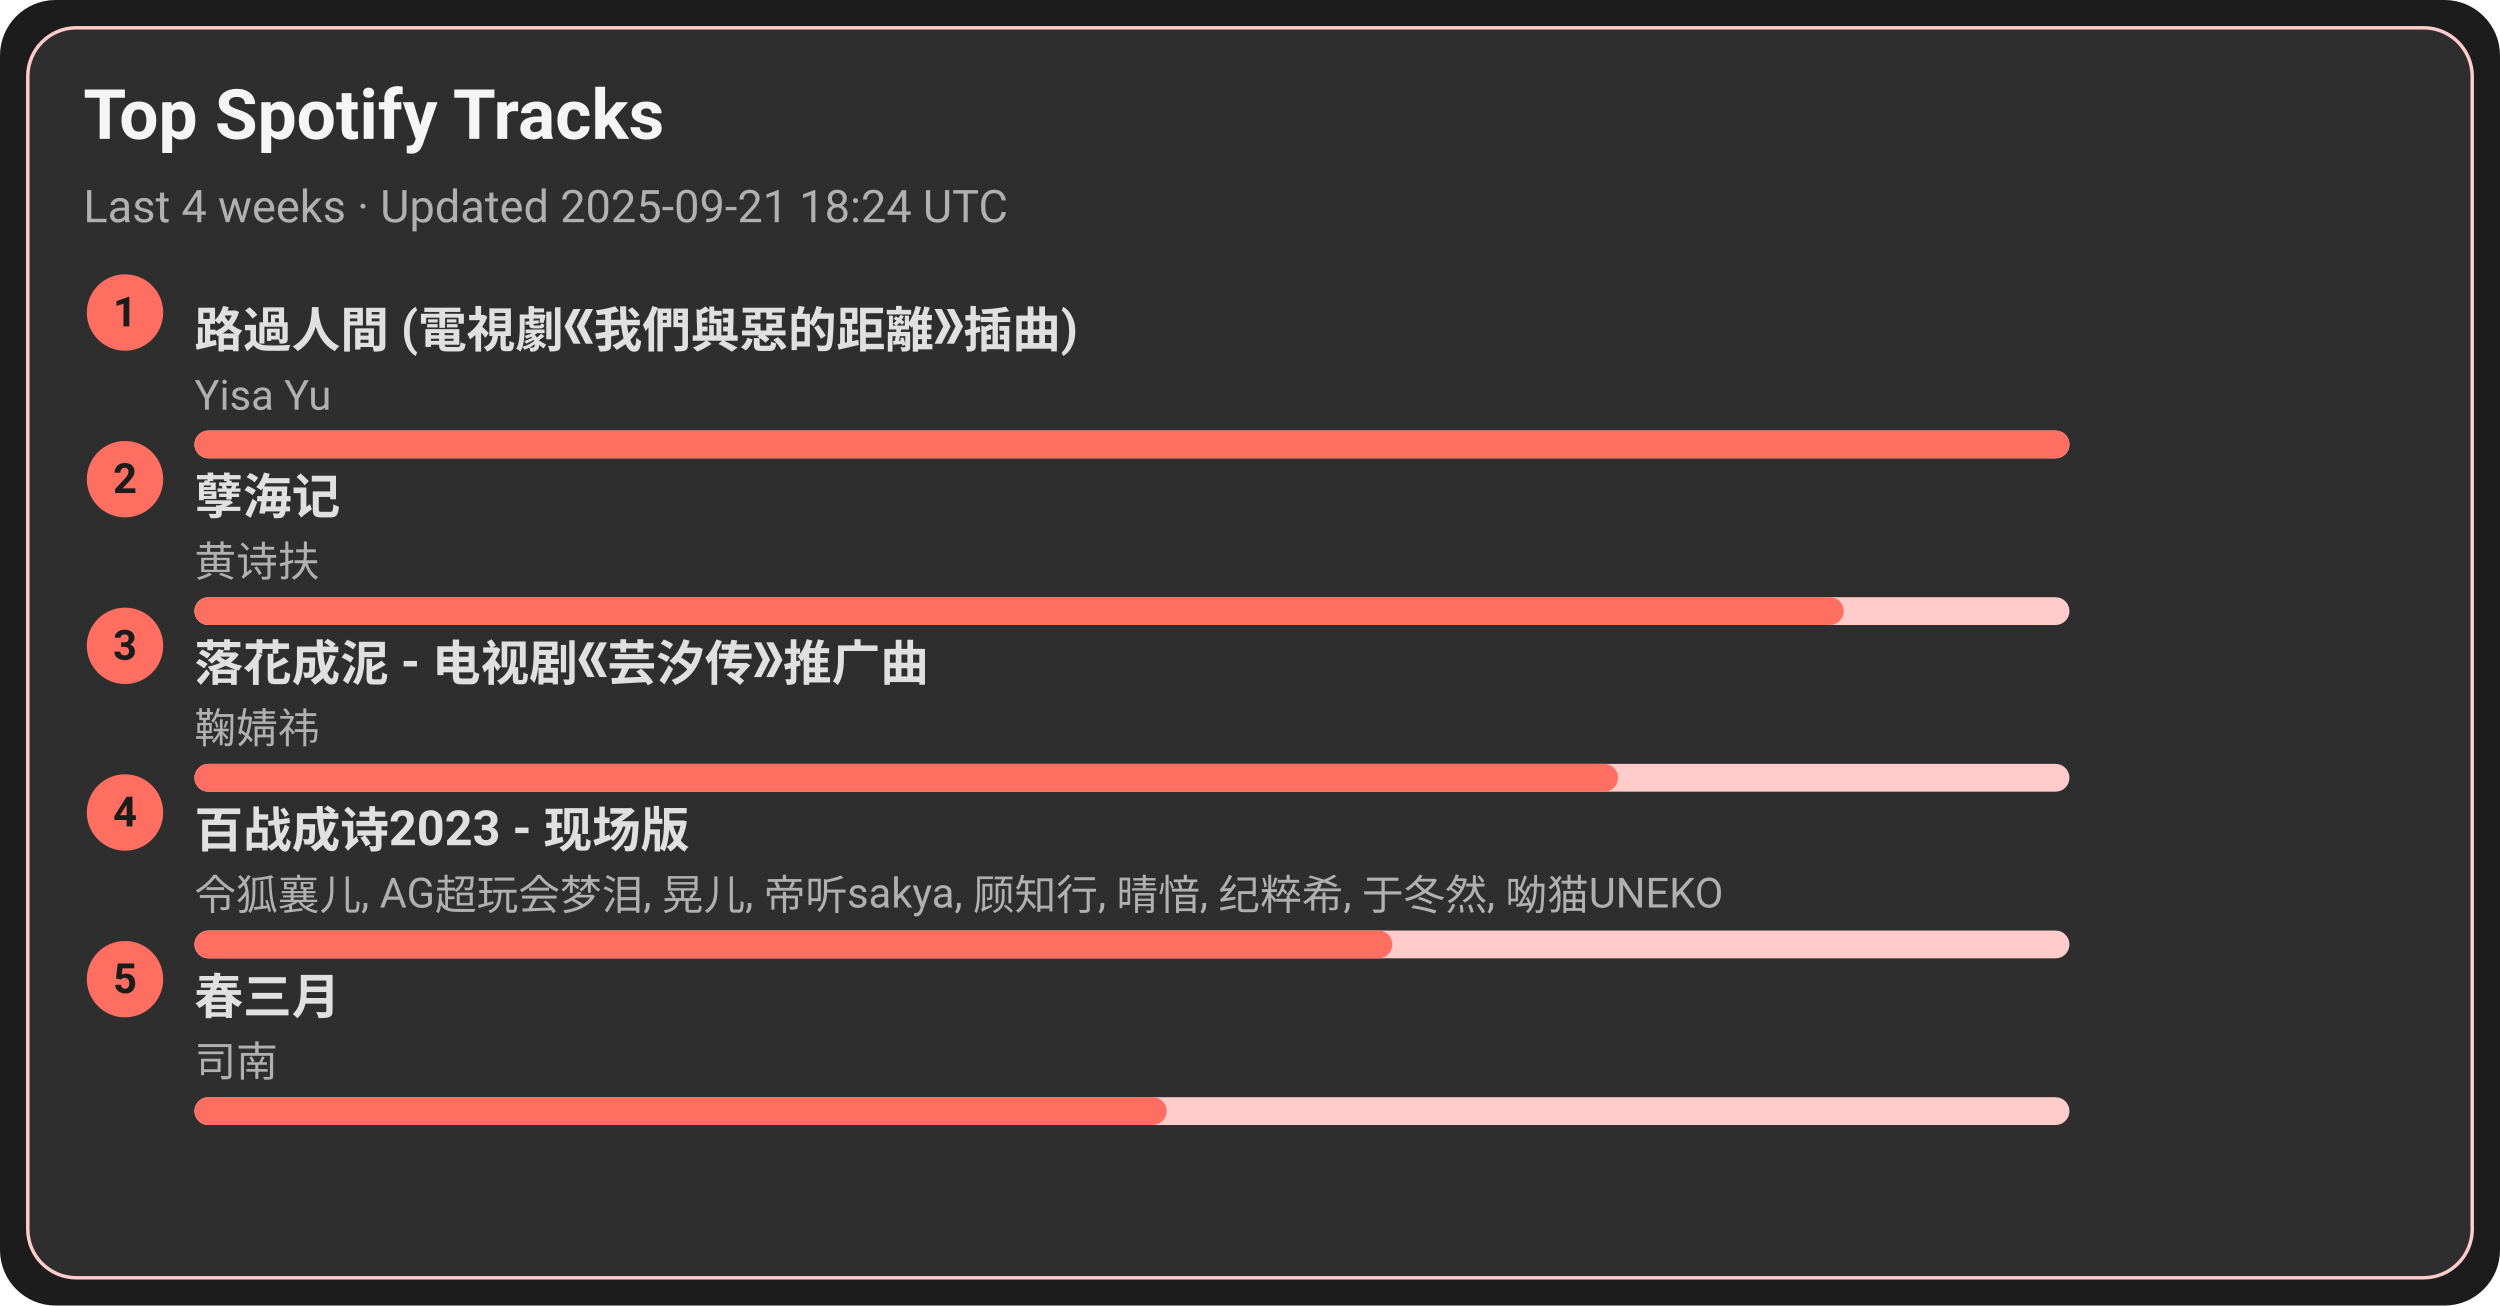
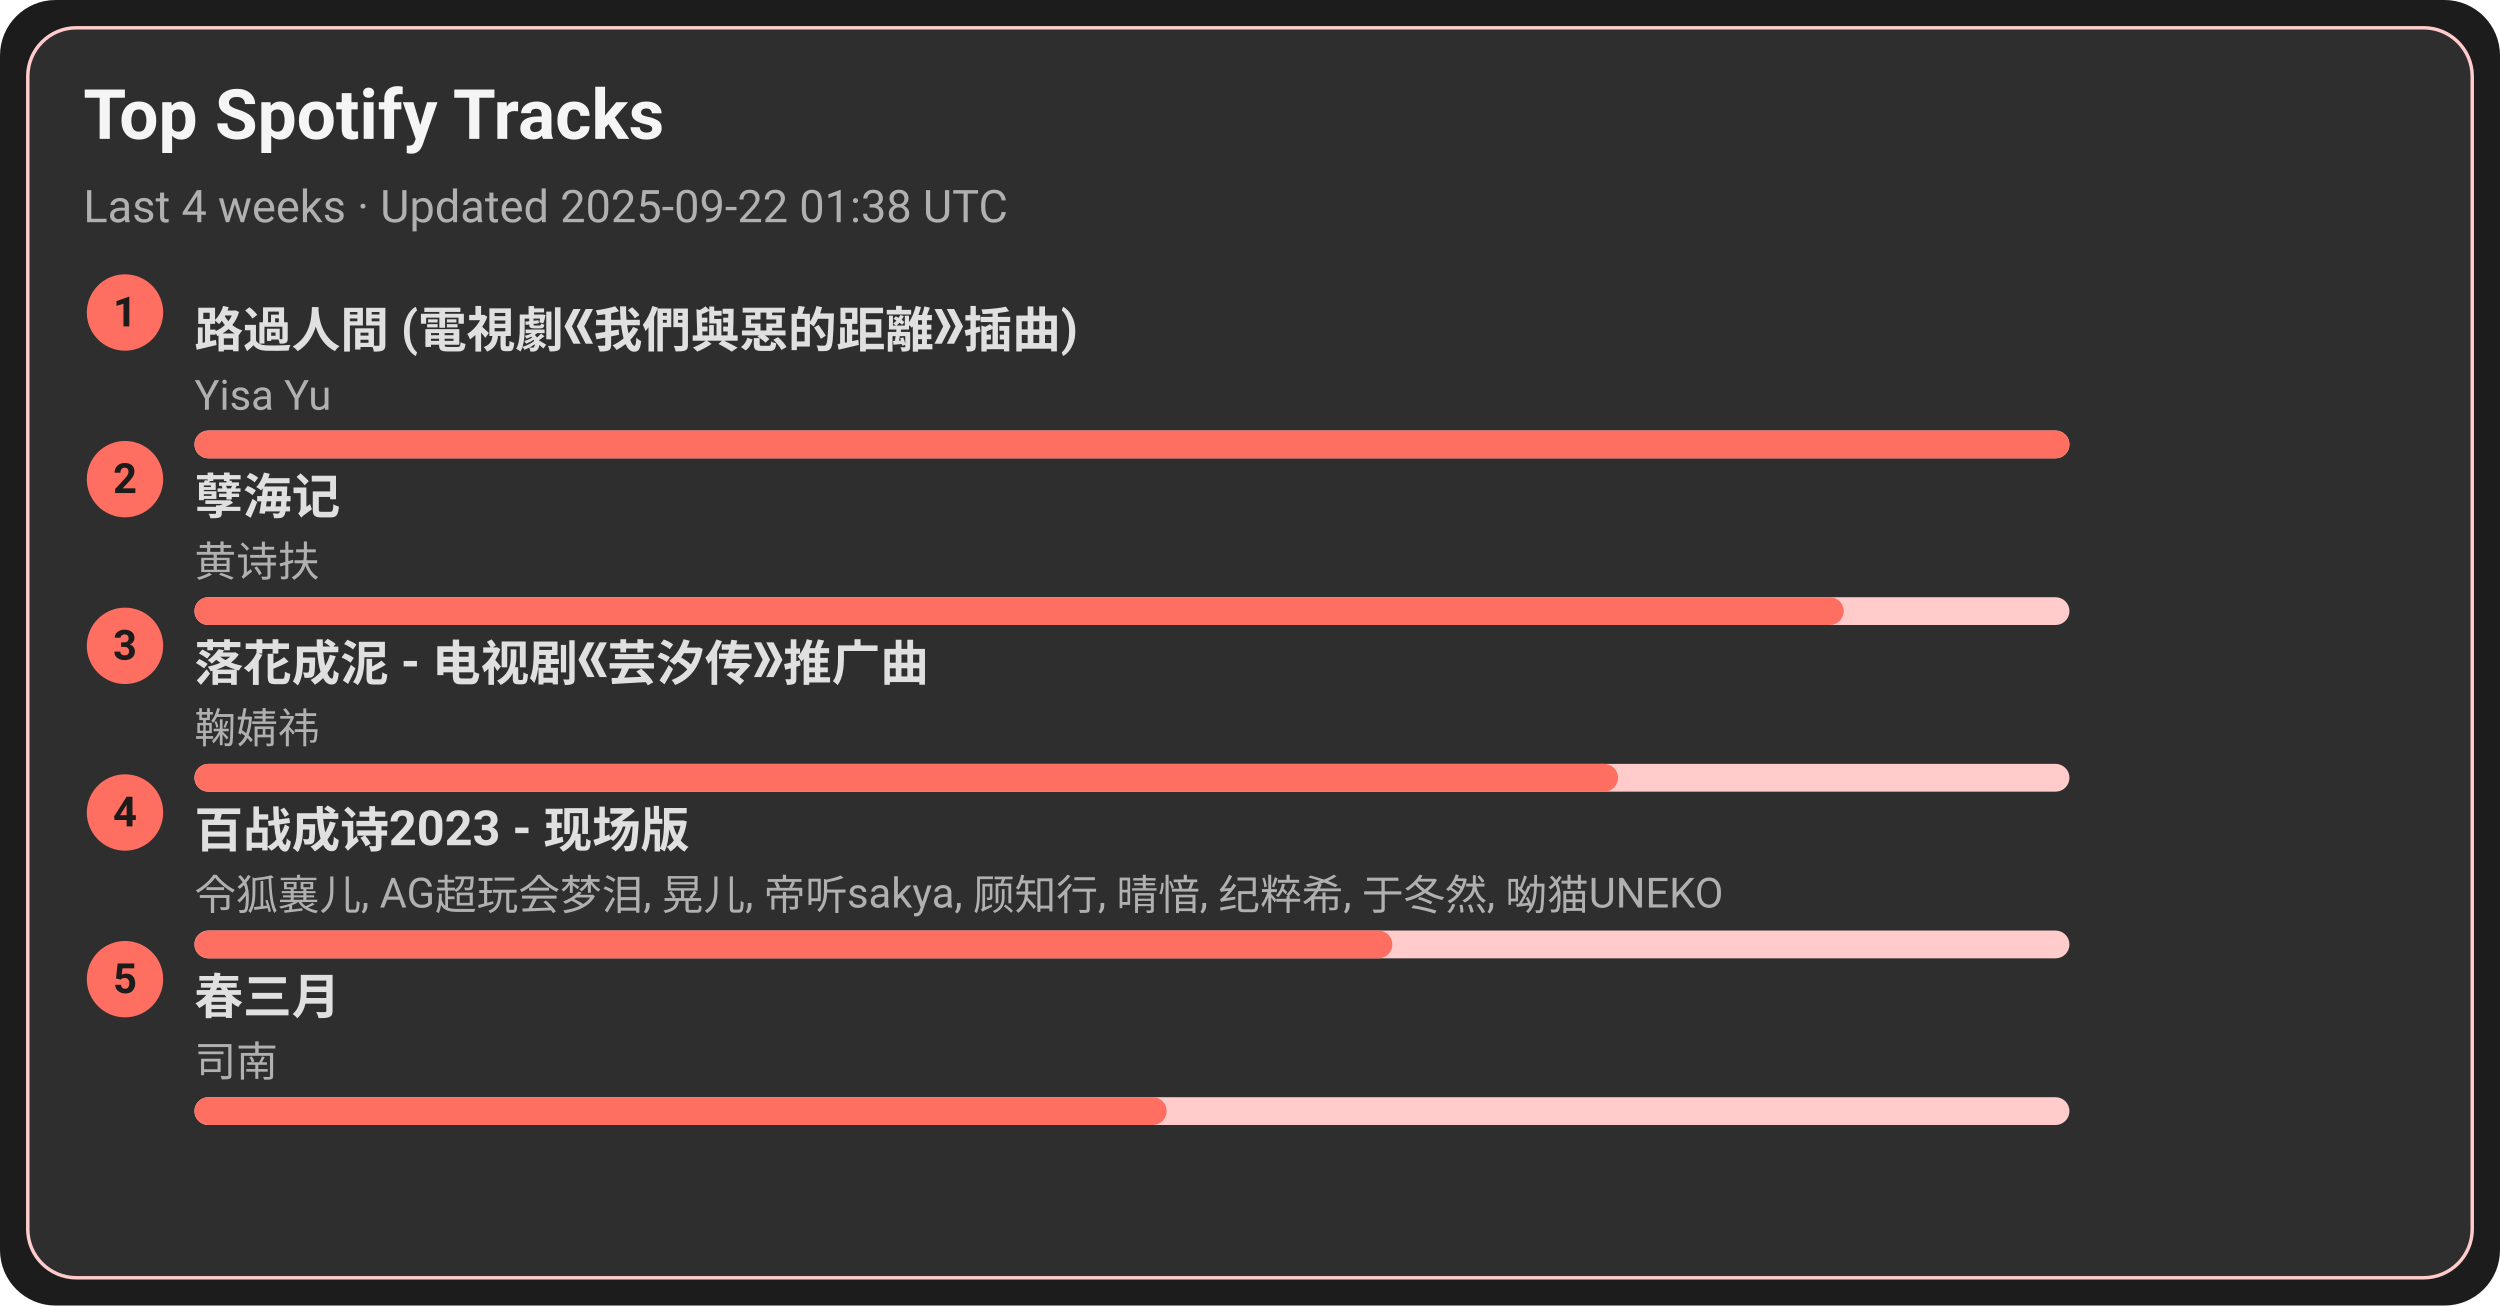
<svg xmlns="http://www.w3.org/2000/svg" width="720" height="376" viewBox="0 0 720 376">
  <style>text{font-family:-apple-system,BlinkMacSystemFont,Segoe UI,Roboto,Ubuntu,Helvetica Neue,Arial,Noto Sans,sans-serif}</style>
  <rect width="720" height="376" rx="16" fill="#1c1c1c" />
  <rect x="8" y="8" width="704" height="360" rx="14" fill="#2e2e2e" stroke="#ffcccb" />
  <text x="24" y="40" font-size="20" fill="#f5f5f5" font-weight="600">Top Spotify Tracks</text>
-   <text x="24" y="64" font-size="13" fill="#b0b0b0">Last 4 weeks · Updated 2025-09-21 18:24 UTC</text>
+   <text x="24" y="64" font-size="13" fill="#b0b0b0">Last 4 weeks · Updated 2025-09-22 01:38 UTC</text>
  <circle cx="36" cy="90" r="11" fill="#ff6f61" />
  <text x="36" y="94" text-anchor="middle" font-size="12" fill="#1c1c1c" font-weight="700">1</text>
  <a href="https://open.spotify.com/track/1ZSleGniKMWNrWvK5cGALO" target="_blank" rel="noopener noreferrer">
    <text x="56" y="100" font-size="14" fill="#e0e0e0" font-weight="600">路過人間 (電視劇《我們與惡的距離》插曲)</text>
  </a>
  <text x="56" y="118" font-size="12" fill="#b0b0b0">Yisa Yu</text>
  <rect x="56" y="124" width="540" height="8" rx="4" fill="#ffcccb" />
  <rect x="56" y="124" width="540" height="8" rx="4" fill="#ff6f61" />
  <circle cx="36" cy="138" r="11" fill="#ff6f61" />
  <text x="36" y="142" text-anchor="middle" font-size="12" fill="#1c1c1c" font-weight="700">2</text>
  <a href="https://open.spotify.com/track/3eIovUMhirNN6btJbpzNqD" target="_blank" rel="noopener noreferrer">
    <text x="56" y="148" font-size="14" fill="#e0e0e0" font-weight="600">孽海记</text>
  </a>
  <text x="56" y="166" font-size="12" fill="#b0b0b0">黄诗扶</text>
  <rect x="56" y="172" width="540" height="8" rx="4" fill="#ffcccb" />
  <rect x="56" y="172" width="475" height="8" rx="4" fill="#ff6f61" />
  <circle cx="36" cy="186" r="11" fill="#ff6f61" />
  <text x="36" y="190" text-anchor="middle" font-size="12" fill="#1c1c1c" font-weight="700">3</text>
  <a href="https://open.spotify.com/track/3kOZsJz3crGIWWHeoCNa0O" target="_blank" rel="noopener noreferrer">
    <text x="56" y="196" font-size="14" fill="#e0e0e0" font-weight="600">落花成泥 - 电视剧《芸汐传》推广曲</text>
  </a>
  <text x="56" y="214" font-size="12" fill="#b0b0b0">鞠婧祎</text>
  <rect x="56" y="220" width="540" height="8" rx="4" fill="#ffcccb" />
  <rect x="56" y="220" width="410" height="8" rx="4" fill="#ff6f61" />
  <circle cx="36" cy="234" r="11" fill="#ff6f61" />
  <text x="36" y="238" text-anchor="middle" font-size="12" fill="#1c1c1c" font-weight="700">4</text>
  <a href="https://open.spotify.com/track/2gttnS8fWnDwziLFt2TLEi" target="_blank" rel="noopener noreferrer">
    <text x="56" y="244" font-size="14" fill="#e0e0e0" font-weight="600">百战成诗2023 - 现场版</text>
  </a>
  <text x="56" y="262" font-size="12" fill="#b0b0b0">令狐襄儿, AG超玩会梦泪, 晃儿, 帝听sakya, 顾知行, 晴愔, 纪粹希, 于冬然, 呦猫UNEKO</text>
  <rect x="56" y="268" width="540" height="8" rx="4" fill="#ffcccb" />
  <rect x="56" y="268" width="345" height="8" rx="4" fill="#ff6f61" />
  <circle cx="36" cy="282" r="11" fill="#ff6f61" />
  <text x="36" y="286" text-anchor="middle" font-size="12" fill="#1c1c1c" font-weight="700">5</text>
  <a href="https://open.spotify.com/track/5A9BOP4WTk2UayDlMb8w98" target="_blank" rel="noopener noreferrer">
    <text x="56" y="292" font-size="14" fill="#e0e0e0" font-weight="600">春三月</text>
  </a>
  <text x="56" y="310" font-size="12" fill="#b0b0b0">司南</text>
  <rect x="56" y="316" width="540" height="8" rx="4" fill="#ffcccb" />
  <rect x="56" y="316" width="280" height="8" rx="4" fill="#ff6f61" />
</svg>
